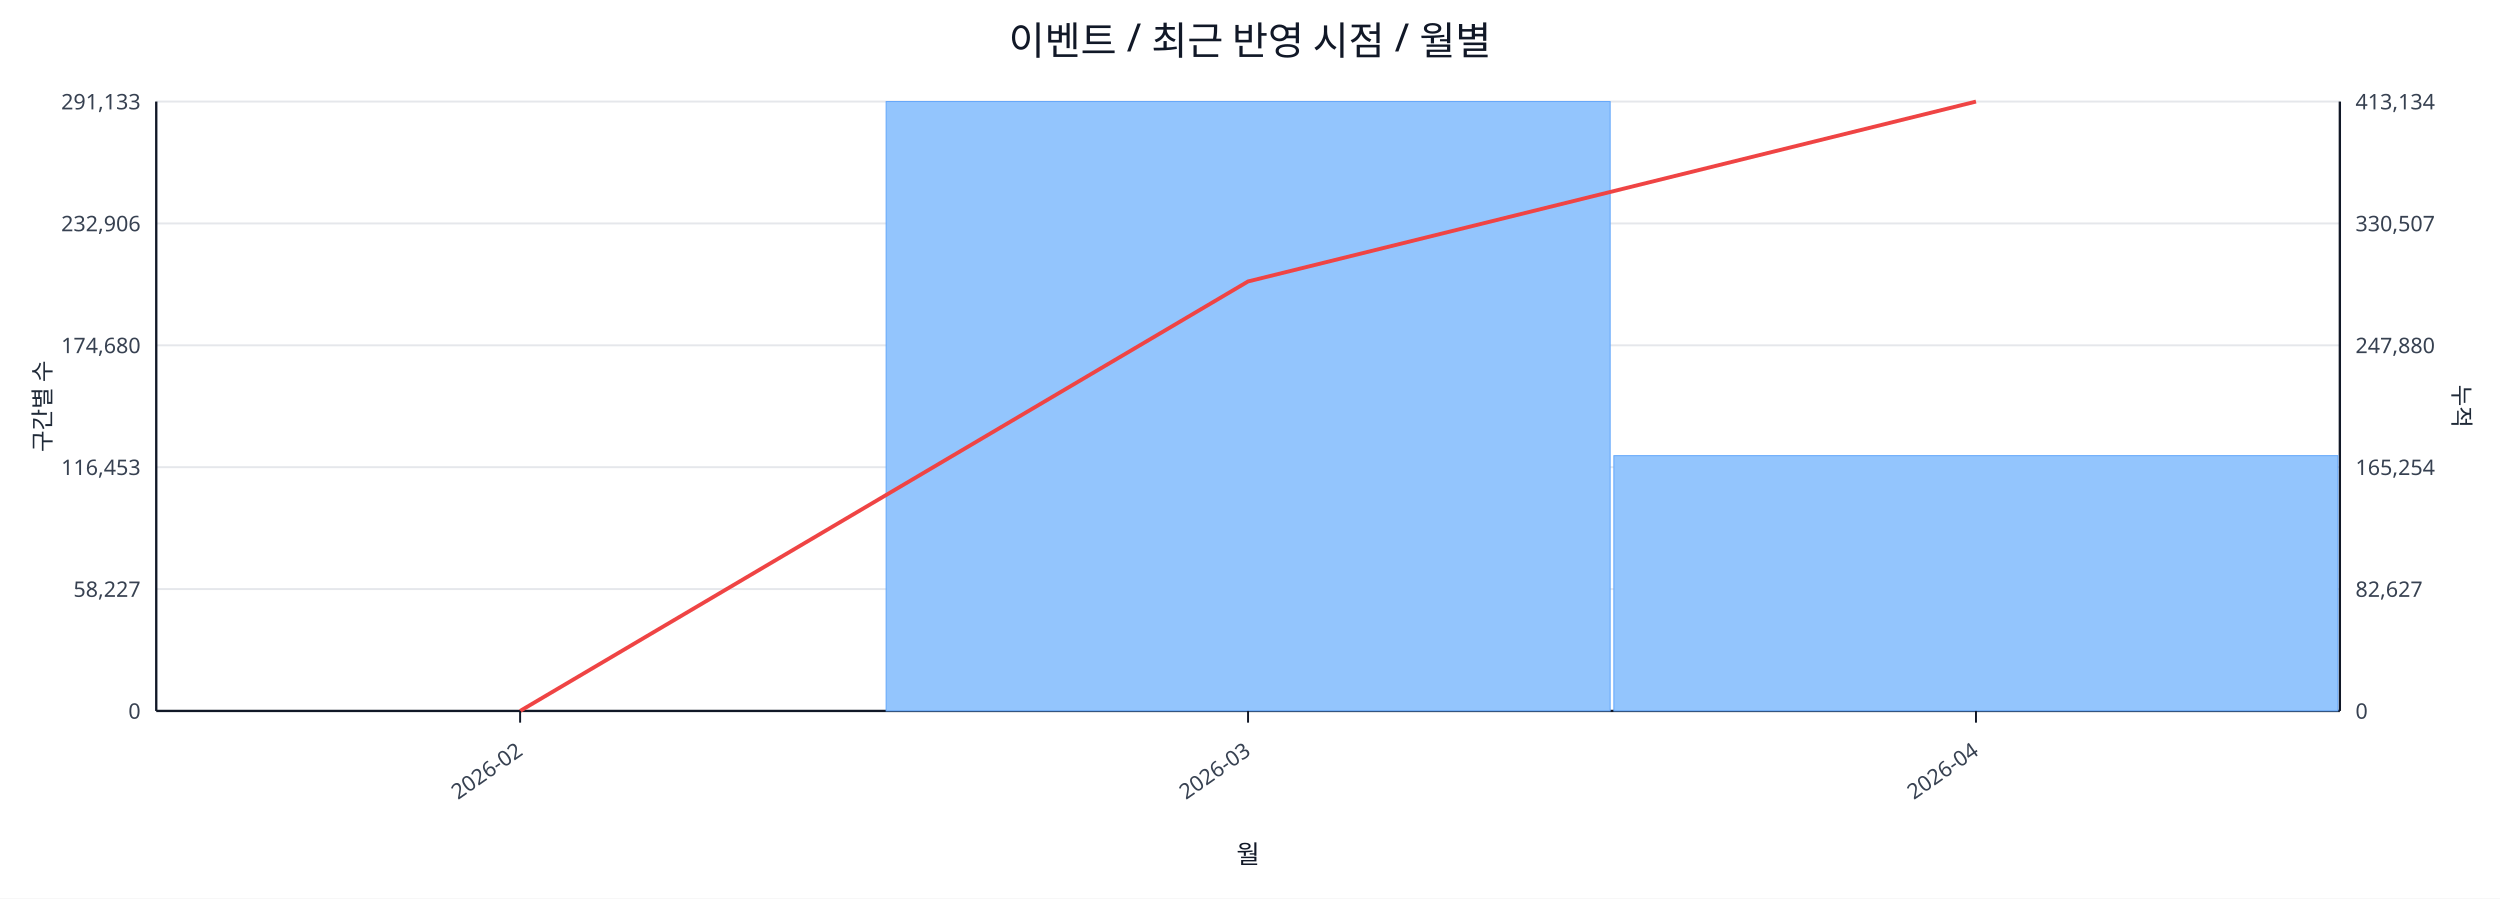
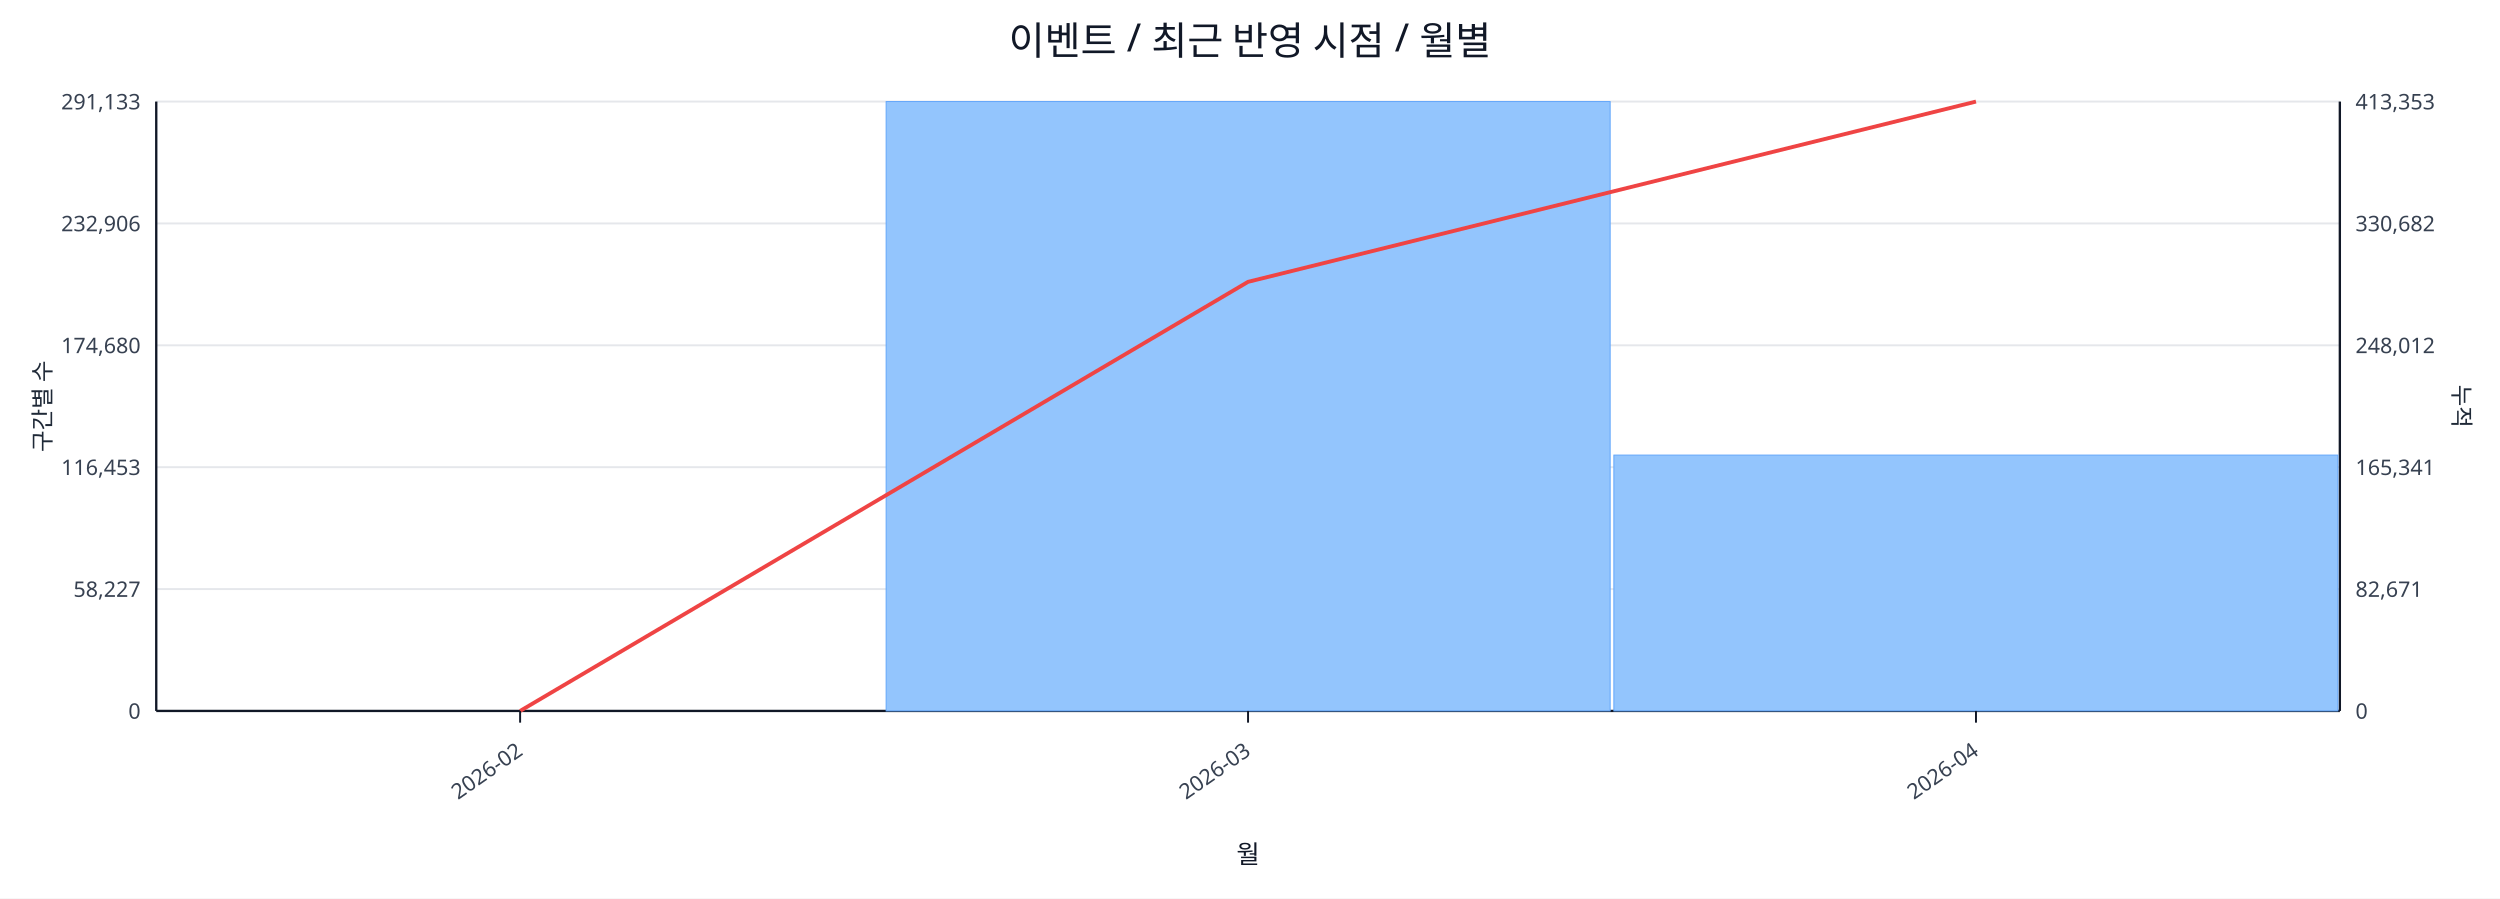
<svg xmlns="http://www.w3.org/2000/svg" width="1280" height="460" viewBox="0 0 1280 460">
  <rect x="0" y="0" width="100%" height="100%" fill="#ffffff" />
  <text x="640.0" y="28" font-size="20" text-anchor="middle" font-family="sans-serif" fill="#111827">이벤트 / 최근 반영 시점 / 월별</text>
  <line x1="80.0" y1="52.0" x2="1198.0" y2="52.0" stroke="#e5e7eb" stroke-width="1" />
  <text x="72.0" y="56.0" font-size="11" text-anchor="end" font-family="sans-serif" fill="#374151">291,133</text>
-   <text x="1206.0" y="56.0" font-size="11" text-anchor="start" font-family="sans-serif" fill="#374151">413,134</text>
+   <text x="1206.0" y="56.0" font-size="11" text-anchor="start" font-family="sans-serif" fill="#374151">413,353</text>
  <line x1="80.0" y1="114.4" x2="1198.0" y2="114.4" stroke="#e5e7eb" stroke-width="1" />
  <text x="72.0" y="118.4" font-size="11" text-anchor="end" font-family="sans-serif" fill="#374151">232,906</text>
-   <text x="1206.0" y="118.4" font-size="11" text-anchor="start" font-family="sans-serif" fill="#374151">330,507</text>
+   <text x="1206.0" y="118.4" font-size="11" text-anchor="start" font-family="sans-serif" fill="#374151">330,682</text>
  <line x1="80.0" y1="176.8" x2="1198.0" y2="176.8" stroke="#e5e7eb" stroke-width="1" />
  <text x="72.0" y="180.8" font-size="11" text-anchor="end" font-family="sans-serif" fill="#374151">174,680</text>
-   <text x="1206.0" y="180.8" font-size="11" text-anchor="start" font-family="sans-serif" fill="#374151">247,880</text>
+   <text x="1206.0" y="180.8" font-size="11" text-anchor="start" font-family="sans-serif" fill="#374151">248,012</text>
  <line x1="80.0" y1="239.2" x2="1198.0" y2="239.2" stroke="#e5e7eb" stroke-width="1" />
  <text x="72.0" y="243.2" font-size="11" text-anchor="end" font-family="sans-serif" fill="#374151">116,453</text>
-   <text x="1206.0" y="243.2" font-size="11" text-anchor="start" font-family="sans-serif" fill="#374151">165,254</text>
+   <text x="1206.0" y="243.2" font-size="11" text-anchor="start" font-family="sans-serif" fill="#374151">165,341</text>
  <line x1="80.0" y1="301.6" x2="1198.0" y2="301.6" stroke="#e5e7eb" stroke-width="1" />
  <text x="72.0" y="305.6" font-size="11" text-anchor="end" font-family="sans-serif" fill="#374151">58,227</text>
-   <text x="1206.0" y="305.6" font-size="11" text-anchor="start" font-family="sans-serif" fill="#374151">82,627</text>
+   <text x="1206.0" y="305.6" font-size="11" text-anchor="start" font-family="sans-serif" fill="#374151">82,671</text>
  <line x1="80.0" y1="364.0" x2="1198.0" y2="364.0" stroke="#e5e7eb" stroke-width="1" />
  <text x="72.0" y="368.0" font-size="11" text-anchor="end" font-family="sans-serif" fill="#374151">0</text>
  <text x="1206.0" y="368.0" font-size="11" text-anchor="start" font-family="sans-serif" fill="#374151">0</text>
  <line x1="80.0" y1="364.0" x2="1198.0" y2="364.0" stroke="#111827" stroke-width="1.2" />
  <line x1="80.0" y1="52.0" x2="80.0" y2="364.0" stroke="#111827" stroke-width="1.2" />
  <line x1="1198.0" y1="52.0" x2="1198.0" y2="364.0" stroke="#111827" stroke-width="1.2" />
  <rect x="81.0" y="364.0" width="370.7" height="0.0" fill="#93c5fd" stroke="#60a5fa" stroke-width="0.5" />
  <rect x="453.7" y="52.0" width="370.7" height="312.0" fill="#93c5fd" stroke="#60a5fa" stroke-width="0.5" />
-   <rect x="826.3" y="233.3" width="370.7" height="130.7" fill="#93c5fd" stroke="#60a5fa" stroke-width="0.5" />
-   <polyline fill="none" stroke="#ef4444" stroke-width="2" points="266.3,364.0 639.0,144.1 1011.7,52.0" />
+   <rect x="826.3" y="233.0" width="370.7" height="131.0" fill="#93c5fd" stroke="#60a5fa" stroke-width="0.5" />
+   <polyline fill="none" stroke="#ef4444" stroke-width="2" points="266.3,364.0 639.0,144.3 1011.7,52.0" />
  <line x1="266.3" y1="364.0" x2="266.3" y2="370.0" stroke="#111827" stroke-width="1" />
  <text x="268.3" y="386.0" font-size="11" text-anchor="end" transform="rotate(-35 268.3 386.0)" font-family="sans-serif" fill="#374151">2026-02</text>
  <line x1="639.0" y1="364.0" x2="639.0" y2="370.0" stroke="#111827" stroke-width="1" />
  <text x="641.0" y="386.0" font-size="11" text-anchor="end" transform="rotate(-35 641.0 386.0)" font-family="sans-serif" fill="#374151">2026-03</text>
  <line x1="1011.7" y1="364.0" x2="1011.7" y2="370.0" stroke="#111827" stroke-width="1" />
  <text x="1013.7" y="386.0" font-size="11" text-anchor="end" transform="rotate(-35 1013.7 386.0)" font-family="sans-serif" fill="#374151">2026-04</text>
  <text x="26" y="208.0" font-size="12" transform="rotate(-90 26 208.0)" text-anchor="middle" font-family="sans-serif" fill="#1f2937">구간별 수</text>
  <text x="1256.0" y="208.0" font-size="12" transform="rotate(90 1256.0 208.0)" text-anchor="middle" font-family="sans-serif" fill="#1f2937">누적</text>
  <text x="639.0" y="442.0" font-size="13" text-anchor="middle" font-family="sans-serif" fill="#111827">월</text>
</svg>
